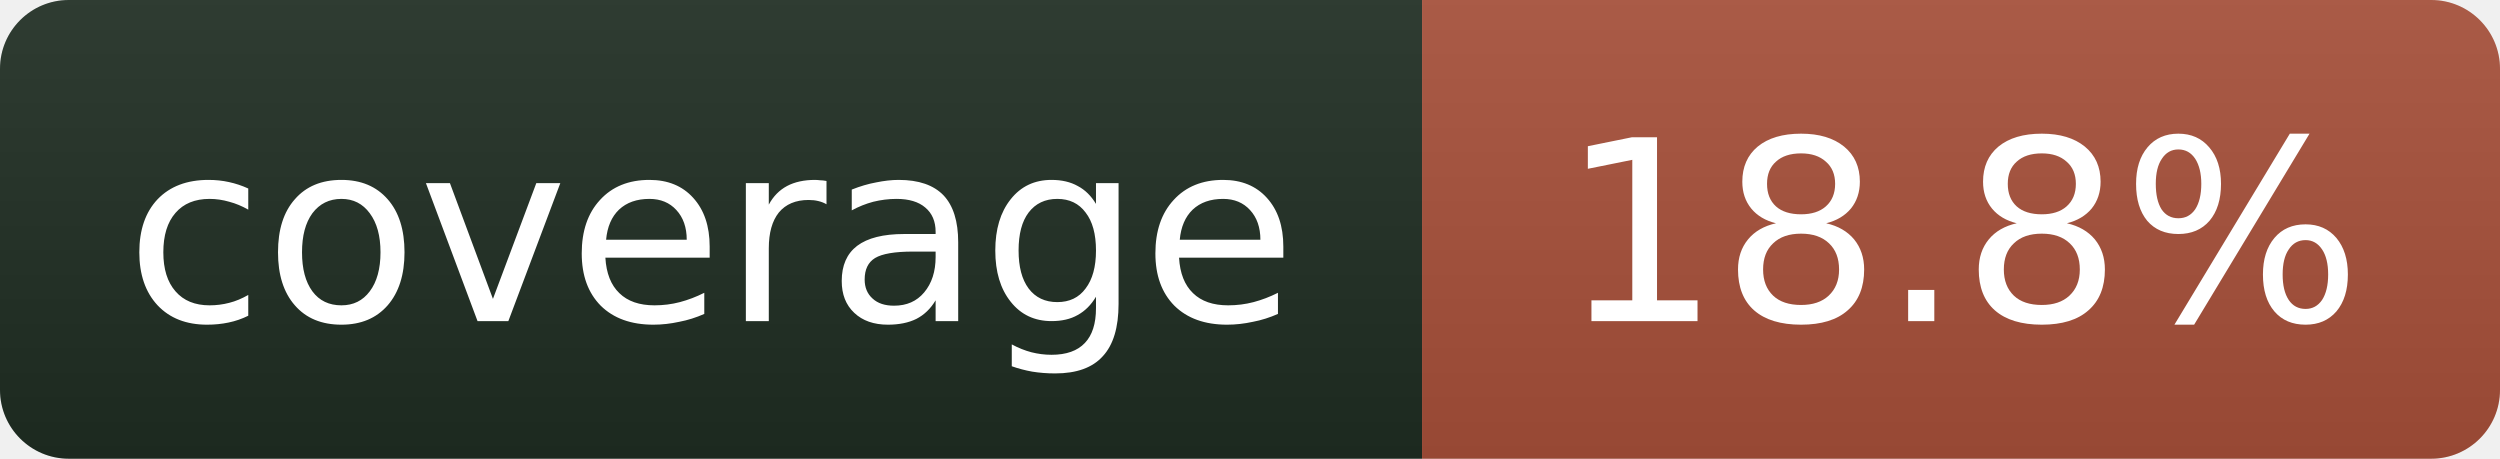
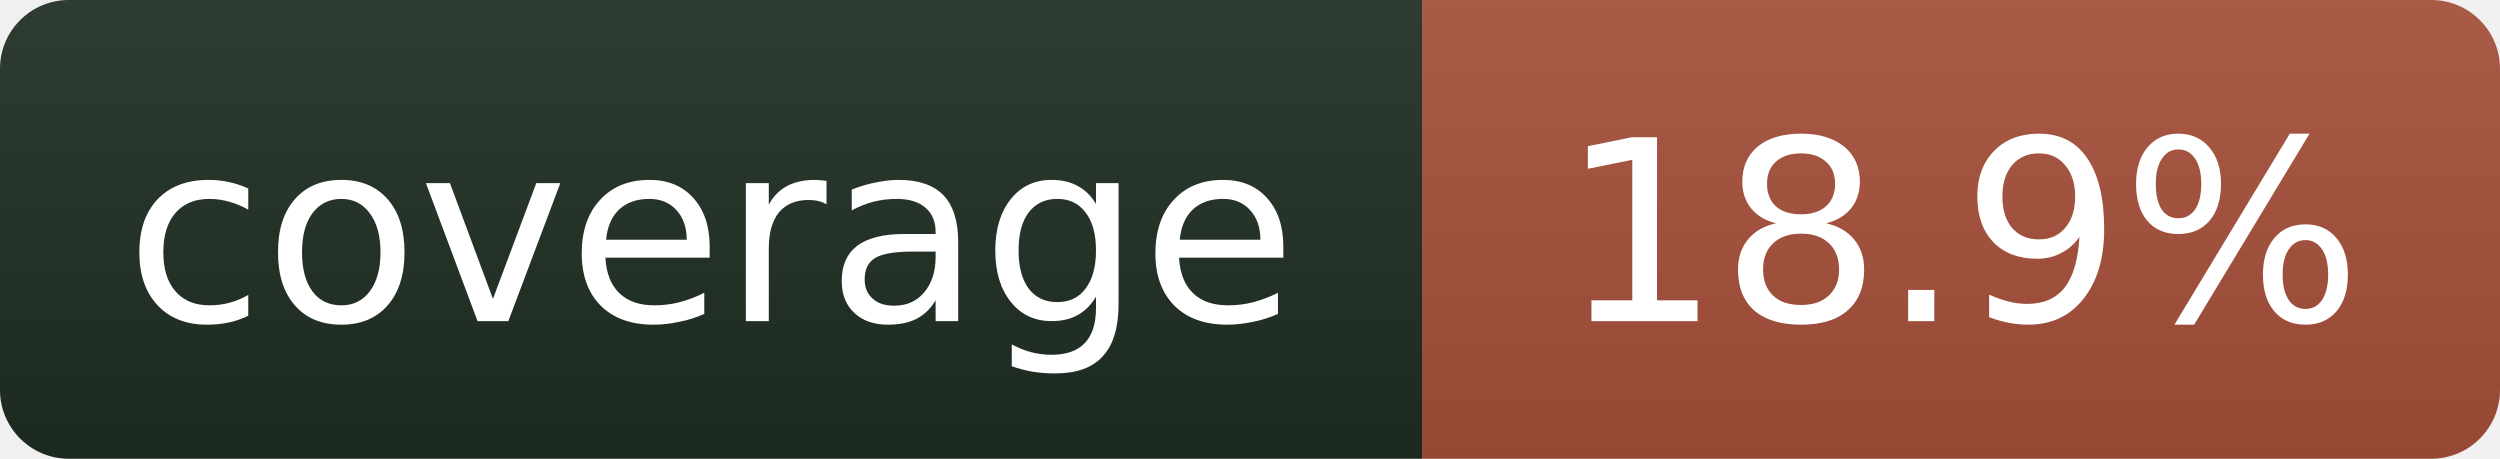
- <svg xmlns="http://www.w3.org/2000/svg" width="109" height="20" role="img" aria-label="coverage: 18.8%">
+ <svg xmlns="http://www.w3.org/2000/svg" width="109" height="20" role="img" aria-label="coverage: 18.9%">
  <linearGradient id="s" x2="0" y2="100%">
    <stop offset="0" stop-color="#bbb" stop-opacity=".1" />
    <stop offset="1" stop-opacity=".1" />
  </linearGradient>
  <clipPath id="r">
    <rect width="109" height="20" rx="3" fill="#fff" />
  </clipPath>
  <g clip-path="url(#r)">
    <rect width="62" height="20" fill="#1f2e23" />
    <rect x="62" width="47" height="20" fill="#a8503a" />
    <rect width="109" height="20" fill="url(#s)" />
  </g>
  <g fill="#fff" text-anchor="middle" font-family="Verdana,Geneva,DejaVu Sans,sans-serif" font-size="11">
    <text x="31" y="14">coverage</text>
-     <text x="85.5" y="14">18.8%</text>
+     <text x="85.5" y="14">18.9%</text>
  </g>
</svg>
